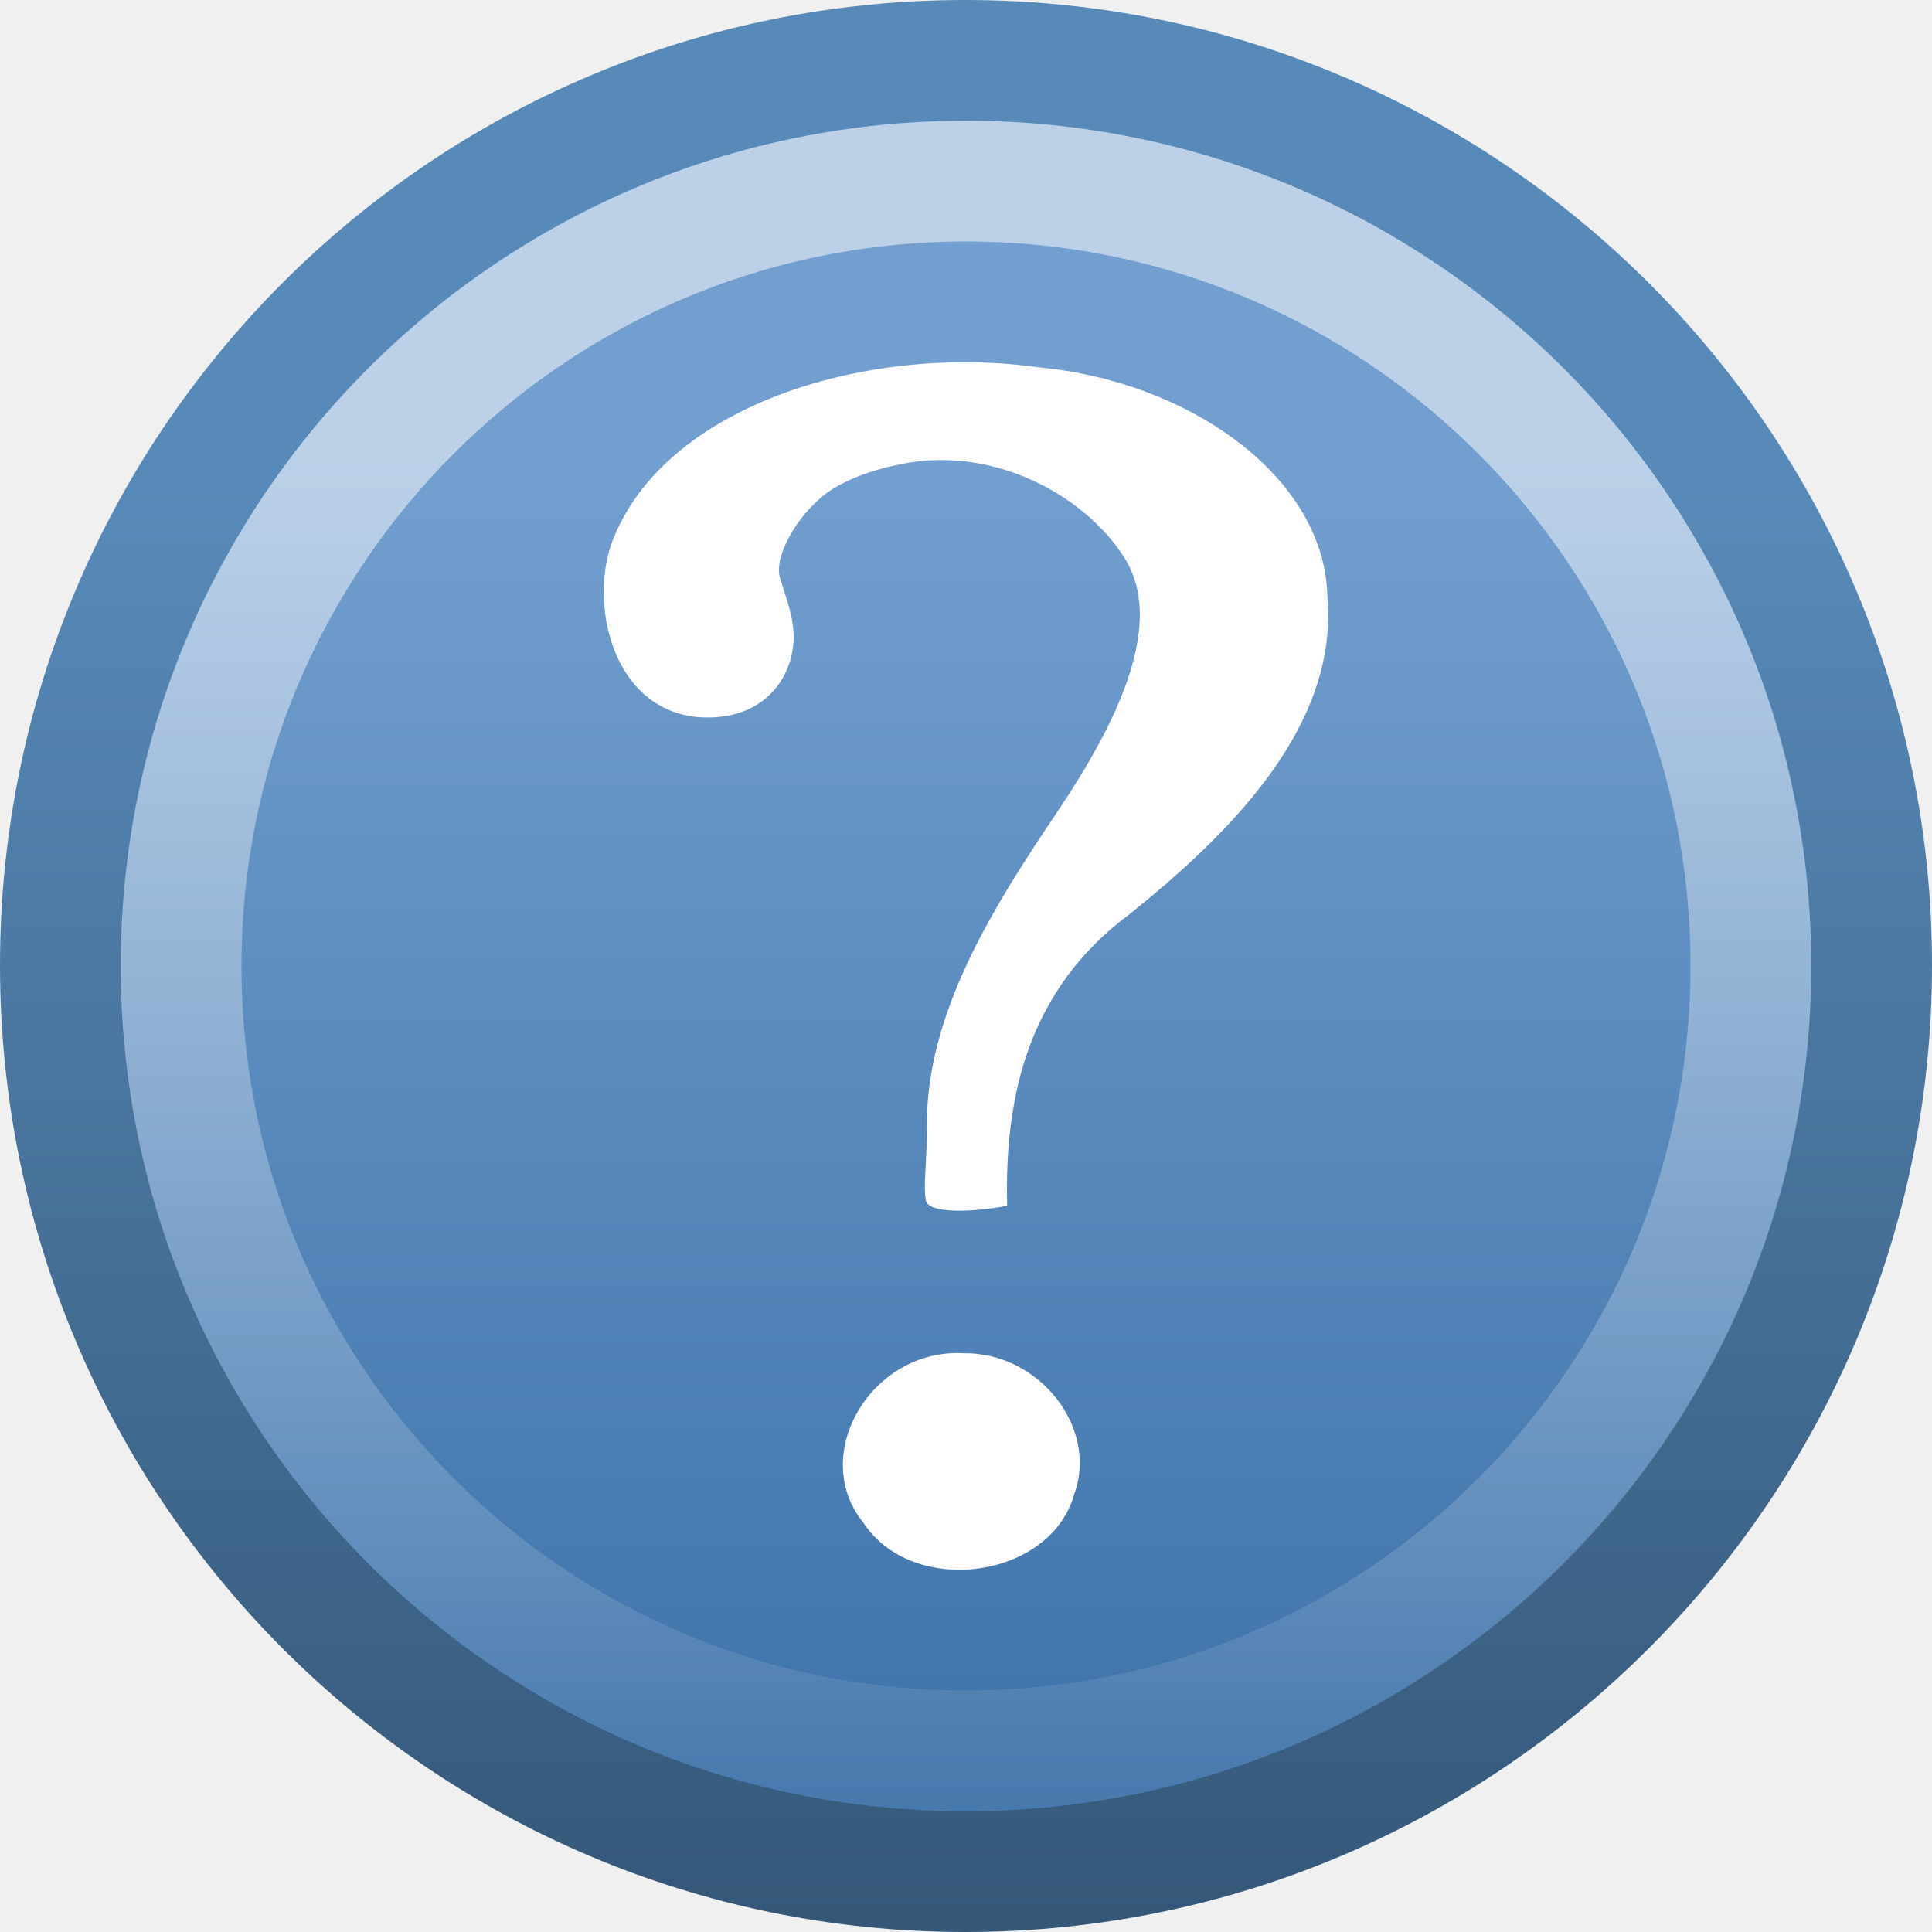
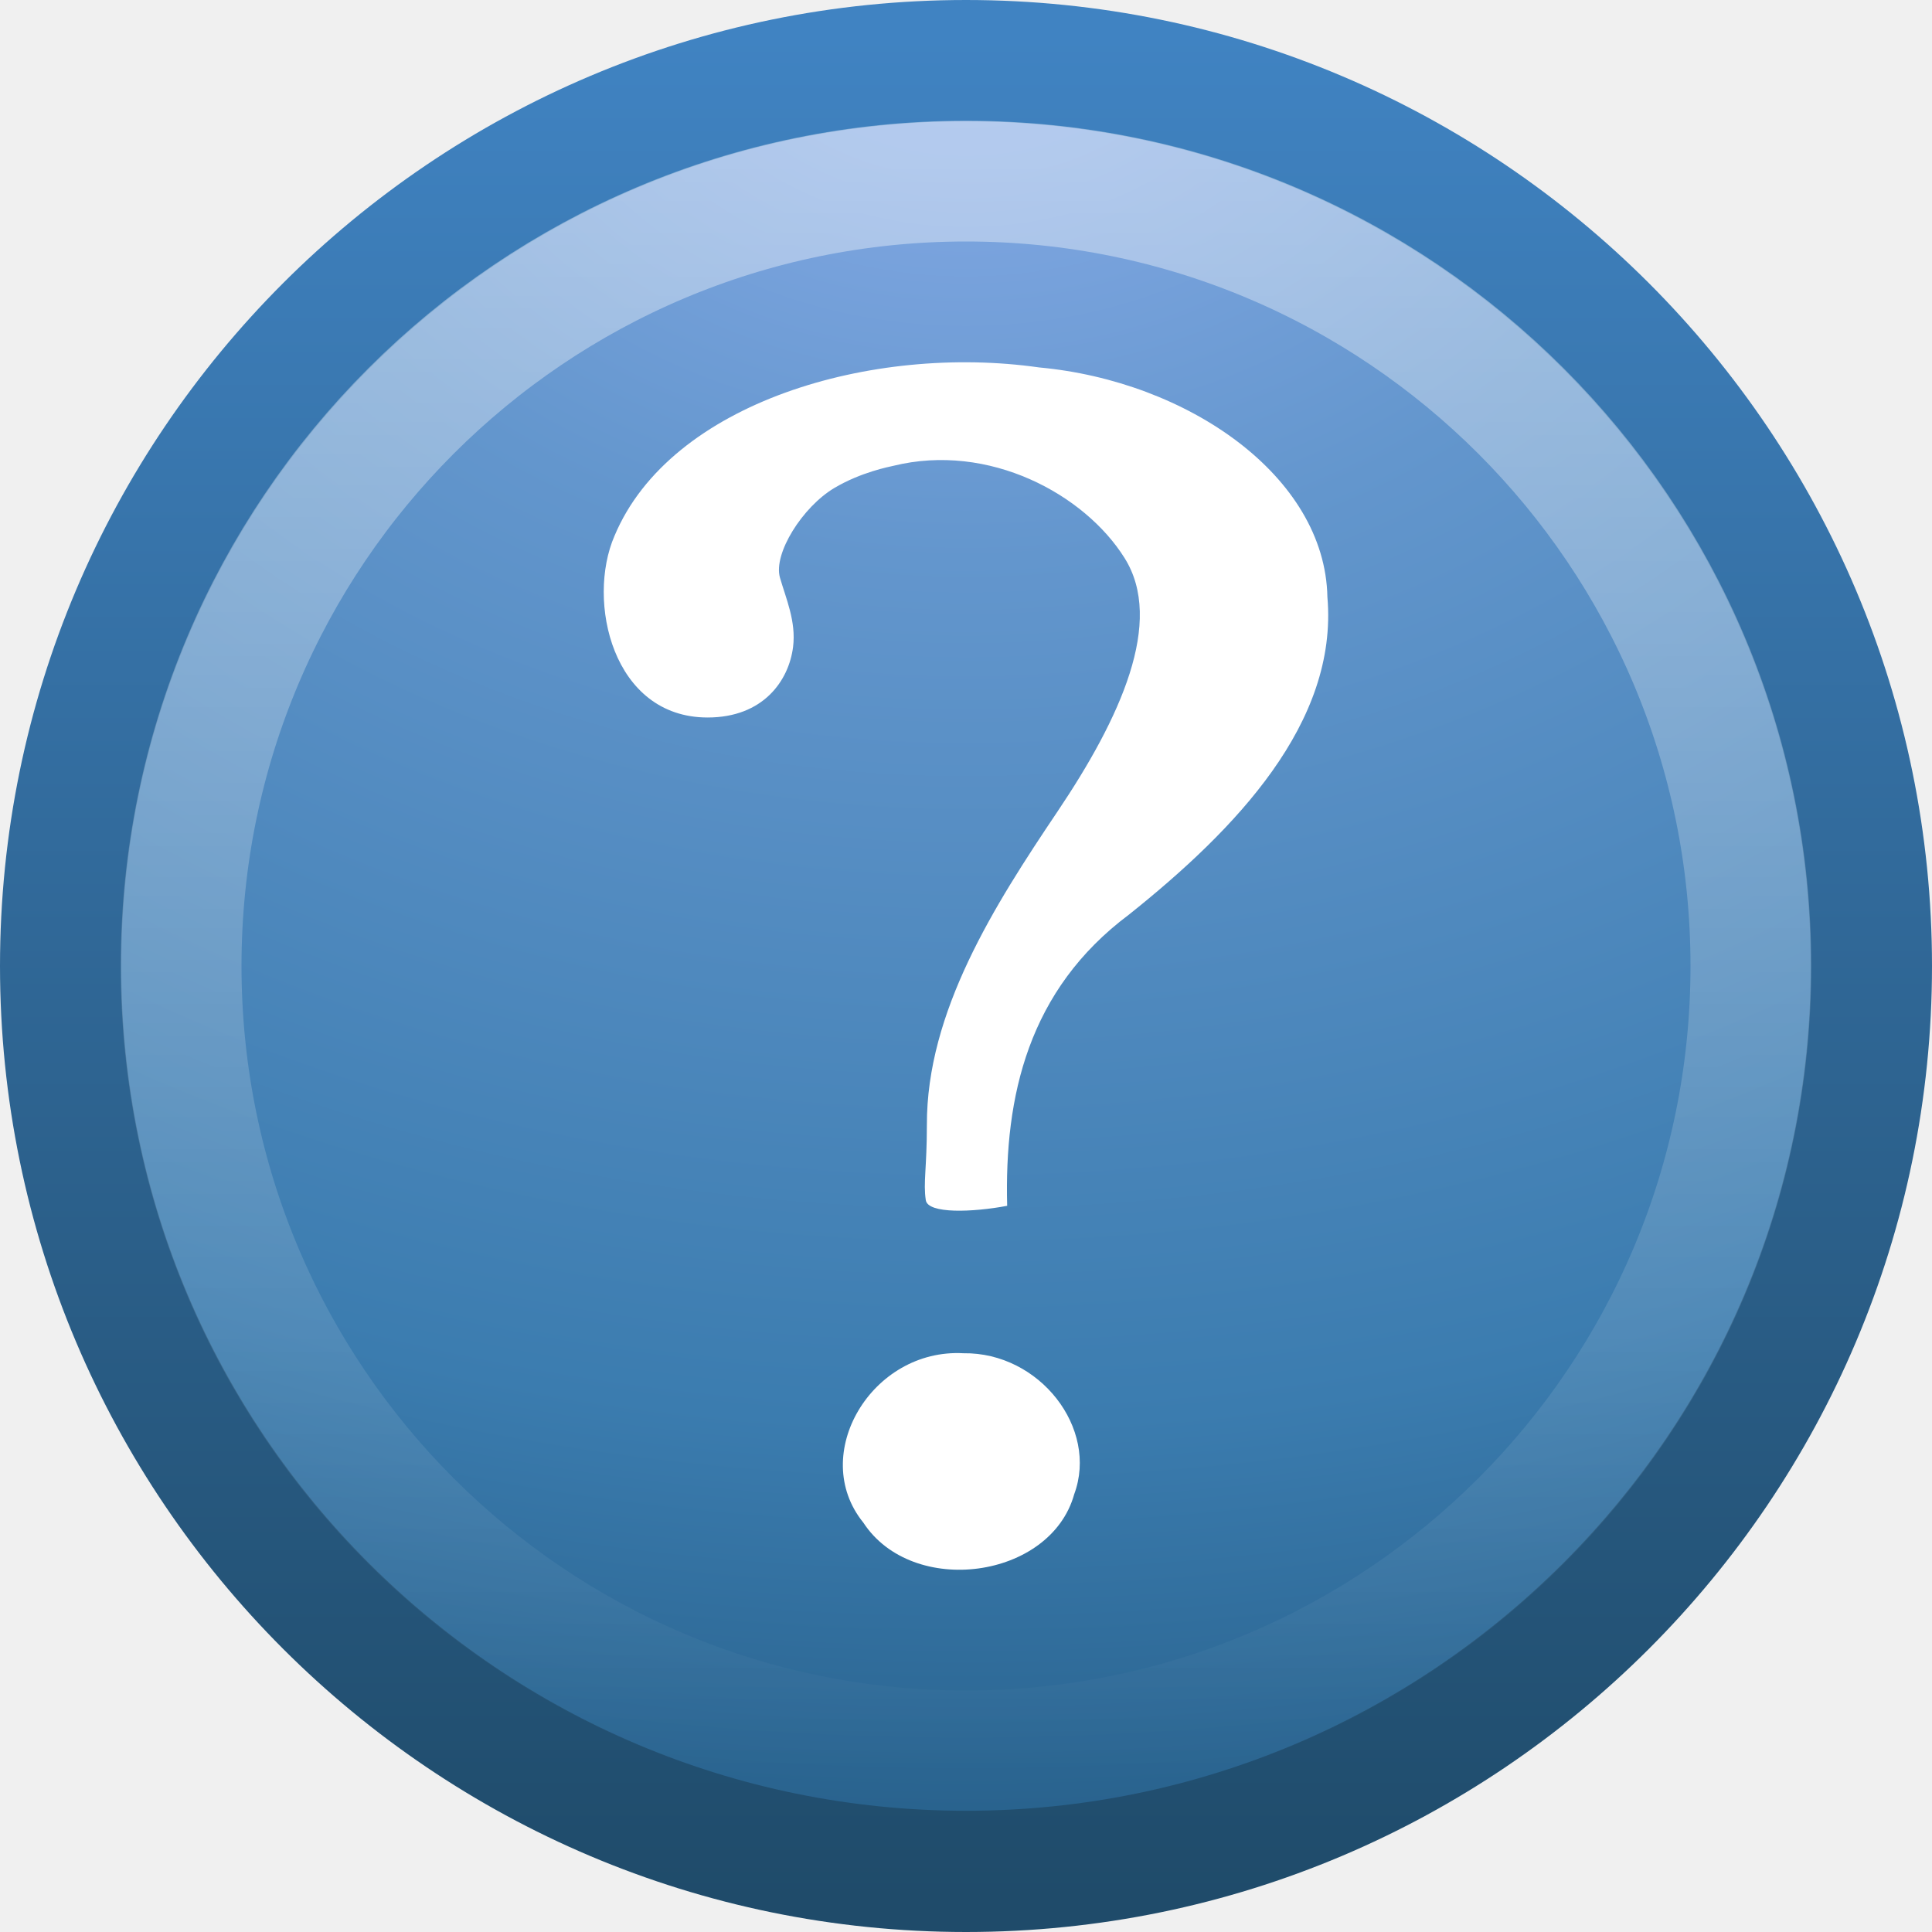
- <svg xmlns="http://www.w3.org/2000/svg" xmlns:xlink="http://www.w3.org/1999/xlink" width="16px" height="16px" id="svg2405">
-   <defs id="defs2407">
-     <linearGradient id="linearGradient3811">
-       <stop style="stop-color:#355879;stop-opacity:1;" offset="0" id="stop3813" />
-       <stop style="stop-color:#588ab9;stop-opacity:1;" offset="1" id="stop3815" />
+ <svg xmlns="http://www.w3.org/2000/svg" xmlns:xlink="http://www.w3.org/1999/xlink" version="1.0" width="16" height="16" id="svg2469">
+   <defs id="defs2471">
+     <linearGradient id="linearGradient4873">
+       <stop id="stop4875" style="stop-color:#ffffff;stop-opacity:1" offset="0" />
+       <stop id="stop4877" style="stop-color:#ffffff;stop-opacity:0" offset="1" />
    </linearGradient>
-     <linearGradient xlink:href="#linearGradient3811" id="linearGradient3738" gradientUnits="userSpaceOnUse" gradientTransform="matrix(0.3687583,0,0,0.3687582,-0.8509981,-0.8513743)" x1="14.953" y1="45.381" x2="14.953" y2="13.214" />
-     <linearGradient id="linearGradient5106">
-       <stop id="stop5108" offset="0" style="stop-color:#729fcf;stop-opacity:1;" />
-       <stop id="stop5110" offset="1" style="stop-color:#386ea6;stop-opacity:1;" />
+     <linearGradient x1="63.397" y1="-12.489" x2="63.397" y2="5.468" id="linearGradient2406" xlink:href="#linearGradient4873" gradientUnits="userSpaceOnUse" gradientTransform="matrix(0.7432394,0,0,0.7432224,-38.22979,10.60933)" />
+     <linearGradient id="linearGradient2490-182-124">
+       <stop id="stop2788" style="stop-color:#1f4b6a;stop-opacity:1" offset="0" />
+       <stop id="stop2790" style="stop-color:#4083c2;stop-opacity:1" offset="1" />
    </linearGradient>
-     <linearGradient xlink:href="#linearGradient5106" id="linearGradient3736" gradientUnits="userSpaceOnUse" gradientTransform="matrix(0.3687583,0,0,0.3687582,-0.8509981,-0.8513743)" x1="28.771" y1="12.918" x2="28.771" y2="45.348" />
-     <linearGradient id="linearGradient4873">
-       <stop id="stop4875" offset="0" style="stop-color:#ffffff;stop-opacity:1;" />
-       <stop id="stop4877" offset="1" style="stop-color:#ffffff;stop-opacity:0;" />
+     <linearGradient x1="18.379" y1="44.98" x2="18.379" y2="3.082" id="linearGradient2411" xlink:href="#linearGradient2490-182-124" gradientUnits="userSpaceOnUse" gradientTransform="matrix(0.3685738,0,0,0.3685738,-0.84577,-0.8457701)" />
+     <linearGradient id="linearGradient3242-187-536">
+       <stop id="stop2778" style="stop-color:#8badea;stop-opacity:1" offset="0" />
+       <stop id="stop2780" style="stop-color:#6396cd;stop-opacity:1" offset="0.262" />
+       <stop id="stop2782" style="stop-color:#3b7caf;stop-opacity:1" offset="0.661" />
+       <stop id="stop2784" style="stop-color:#194c70;stop-opacity:1" offset="1" />
    </linearGradient>
-     <linearGradient xlink:href="#linearGradient4873" id="linearGradient3630" gradientUnits="userSpaceOnUse" gradientTransform="matrix(0.7432395,0,0,0.7432223,-38.22979,10.60933)" x1="63.397" y1="-9.383" x2="63.397" y2="7.443" />
+     <radialGradient cx="23.896" cy="3.99" r="20.397" fx="23.896" fy="3.99" id="radialGradient2409" xlink:href="#linearGradient3242-187-536" gradientUnits="userSpaceOnUse" gradientTransform="matrix(0,0.8796593,-1.161135,0,12.63293,-21.08413)" />
  </defs>
  <g id="layer1">
-     <path style="fill:url(#linearGradient3736);fill-opacity:1;stroke:url(#linearGradient3738);stroke-width:1;stroke-linecap:round;stroke-linejoin:round;stroke-miterlimit:4;stroke-dasharray:none;stroke-dashoffset:0;stroke-opacity:1" d="M 7.994,0.5 C 3.855,0.5 0.5,3.855 0.5,7.994 C 0.5,12.133 3.855,15.5 7.994,15.5 C 12.133,15.5 15.5,12.133 15.5,7.994 C 15.5,3.855 12.133,0.5 7.994,0.5 z" id="path2555" />
-     <path style="opacity:0.527;fill:none;fill-opacity:1;fill-rule:nonzero;stroke:url(#linearGradient3630);stroke-width:1;stroke-miterlimit:4;stroke-dasharray:none;stroke-opacity:1" d="M 14.5,8 C 14.5,11.59 11.59,14.5 8,14.5 C 4.41,14.5 1.5,11.59 1.5,8 C 1.5,4.41 4.41,1.5 8,1.5 C 11.59,1.5 14.5,4.41 14.5,8 L 14.5,8 z" id="path8655" />
-     <path d="M 8.341,9.986 C 8.317,9.079 8.515,8.198 9.35,7.574 C 10.233,6.869 11.083,5.986 10.993,4.945 C 10.974,3.942 9.834,3.156 8.606,3.043 C 7.224,2.846 5.552,3.332 5.089,4.438 C 4.855,4.977 5.072,5.942 5.86,5.942 C 6.321,5.942 6.533,5.637 6.568,5.357 C 6.594,5.146 6.509,4.957 6.459,4.783 C 6.403,4.584 6.646,4.198 6.91,4.041 C 7.131,3.91 7.363,3.866 7.397,3.858 C 8.191,3.662 8.983,4.094 9.313,4.621 C 9.644,5.147 9.28,5.945 8.757,6.722 C 8.235,7.498 7.673,8.38 7.676,9.317 C 7.676,9.673 7.645,9.794 7.667,9.939 C 7.684,10.054 8.056,10.04 8.341,9.986 z M 7.979,11.207 C 7.219,11.165 6.694,12.048 7.15,12.61 C 7.557,13.232 8.7,13.078 8.896,12.375 C 9.099,11.828 8.609,11.198 7.979,11.207 L 7.979,11.207 z" style="font-size:72px;font-style:normal;font-weight:bold;fill:#ffffff;fill-opacity:1;stroke:none;stroke-width:0.36;stroke-linecap:round;stroke-linejoin:round;stroke-miterlimit:4;stroke-dasharray:none;stroke-opacity:1;font-family:Standard Symbols L" id="path9053" />
+     <g id="g2493">
+       <path d="M 8,0.502 C 3.863,0.502 0.502,3.863 0.502,8 C 0.502,12.137 3.863,15.498 8,15.498 C 12.137,15.498 15.498,12.137 15.498,8 C 15.498,3.863 12.137,0.502 8,0.502 z" id="path2555" style="fill:url(#radialGradient2409);fill-opacity:1;stroke:url(#linearGradient2411);stroke-width:1.004;stroke-linecap:round;stroke-linejoin:round;stroke-miterlimit:4;stroke-dasharray:none;stroke-dashoffset:0;stroke-opacity:1" />
+       <path d="M 14.5,8 C 14.5,11.59 11.59,14.5 8,14.5 C 4.41,14.5 1.5,11.59 1.5,8 C 1.5,4.41 4.41,1.5 8,1.5 C 11.59,1.5 14.5,4.41 14.5,8 L 14.5,8 z" id="path2463" style="opacity:0.4;fill:none;fill-opacity:1;fill-rule:nonzero;stroke:url(#linearGradient2406);stroke-width:1;stroke-miterlimit:4;stroke-dasharray:none;stroke-opacity:1" />
+     </g>
+     <path d="M 8.341,9.986 C 8.317,9.079 8.515,8.198 9.35,7.574 C 10.233,6.869 11.083,5.986 10.993,4.945 C 10.974,3.942 9.834,3.156 8.606,3.043 C 7.224,2.846 5.552,3.332 5.089,4.438 C 4.855,4.977 5.072,5.942 5.86,5.942 C 6.321,5.942 6.533,5.637 6.568,5.357 C 6.594,5.146 6.509,4.957 6.459,4.783 C 6.403,4.584 6.646,4.198 6.91,4.041 C 7.131,3.91 7.363,3.866 7.397,3.858 C 8.191,3.662 8.983,4.094 9.313,4.621 C 9.644,5.147 9.28,5.945 8.757,6.722 C 8.235,7.498 7.673,8.38 7.676,9.317 C 7.676,9.673 7.645,9.794 7.667,9.939 C 7.684,10.054 8.056,10.04 8.341,9.986 z M 7.979,11.207 C 7.219,11.165 6.694,12.048 7.15,12.61 C 7.557,13.232 8.7,13.078 8.896,12.375 C 9.099,11.828 8.609,11.198 7.979,11.207 L 7.979,11.207 z" id="path3298" style="font-size:72px;font-style:normal;font-weight:bold;fill:#ffffff;fill-opacity:1;stroke:none;stroke-width:0.75;stroke-linecap:round;stroke-linejoin:round;stroke-miterlimit:4;stroke-dasharray:none;stroke-opacity:1;font-family:Standard Symbols L" />
  </g>
</svg>
